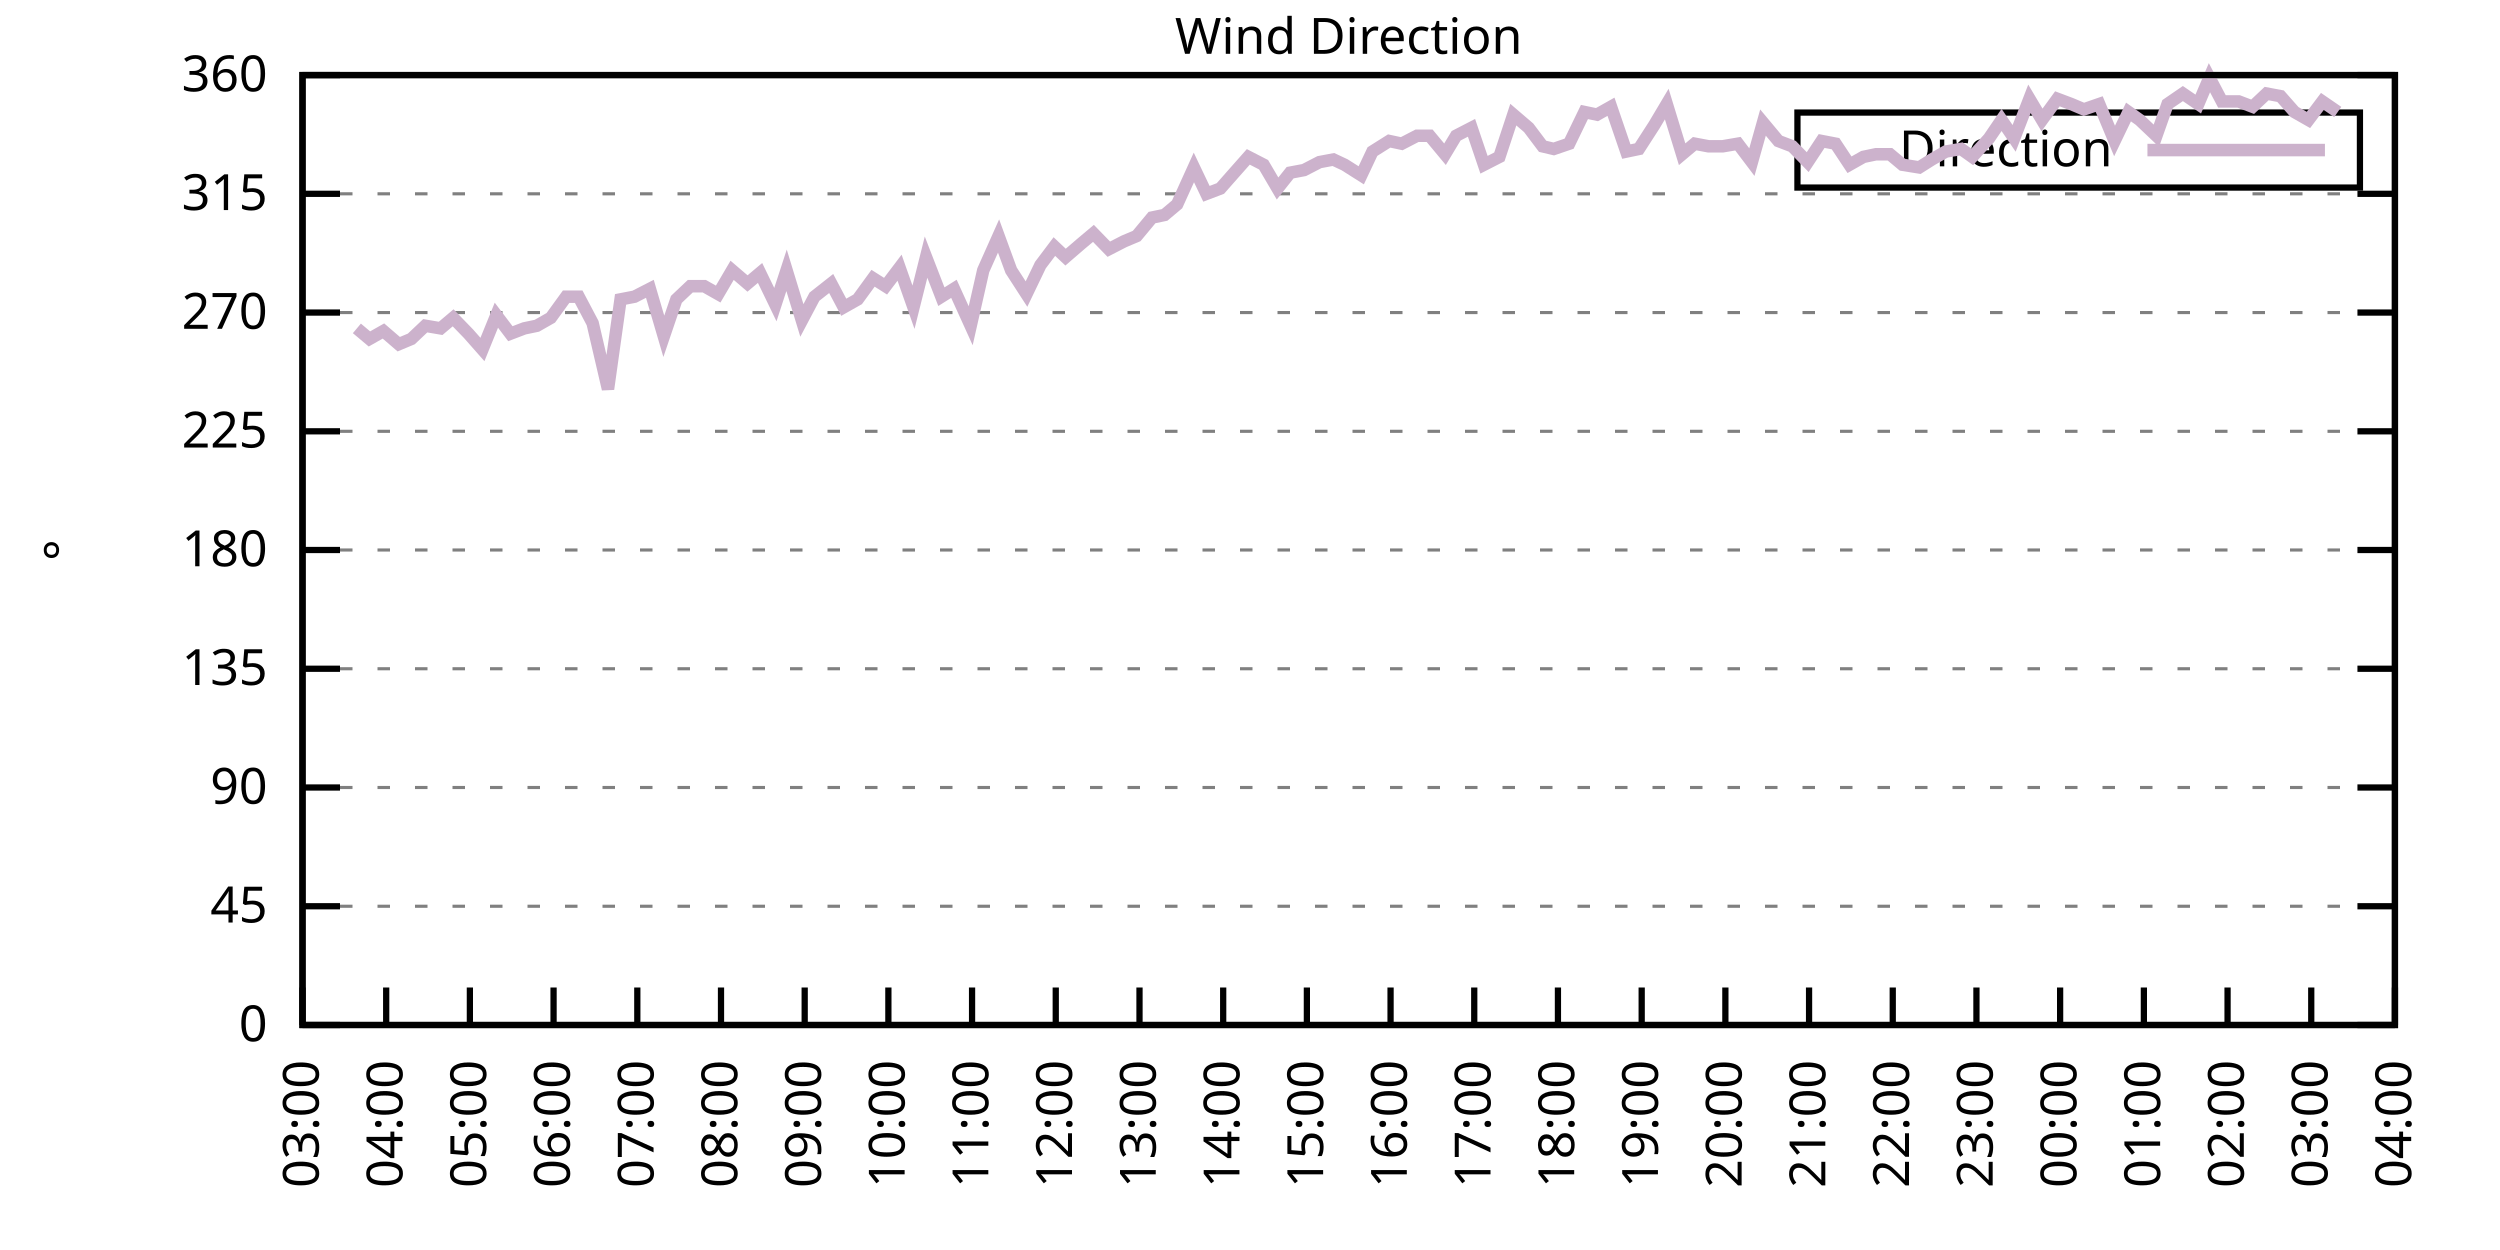
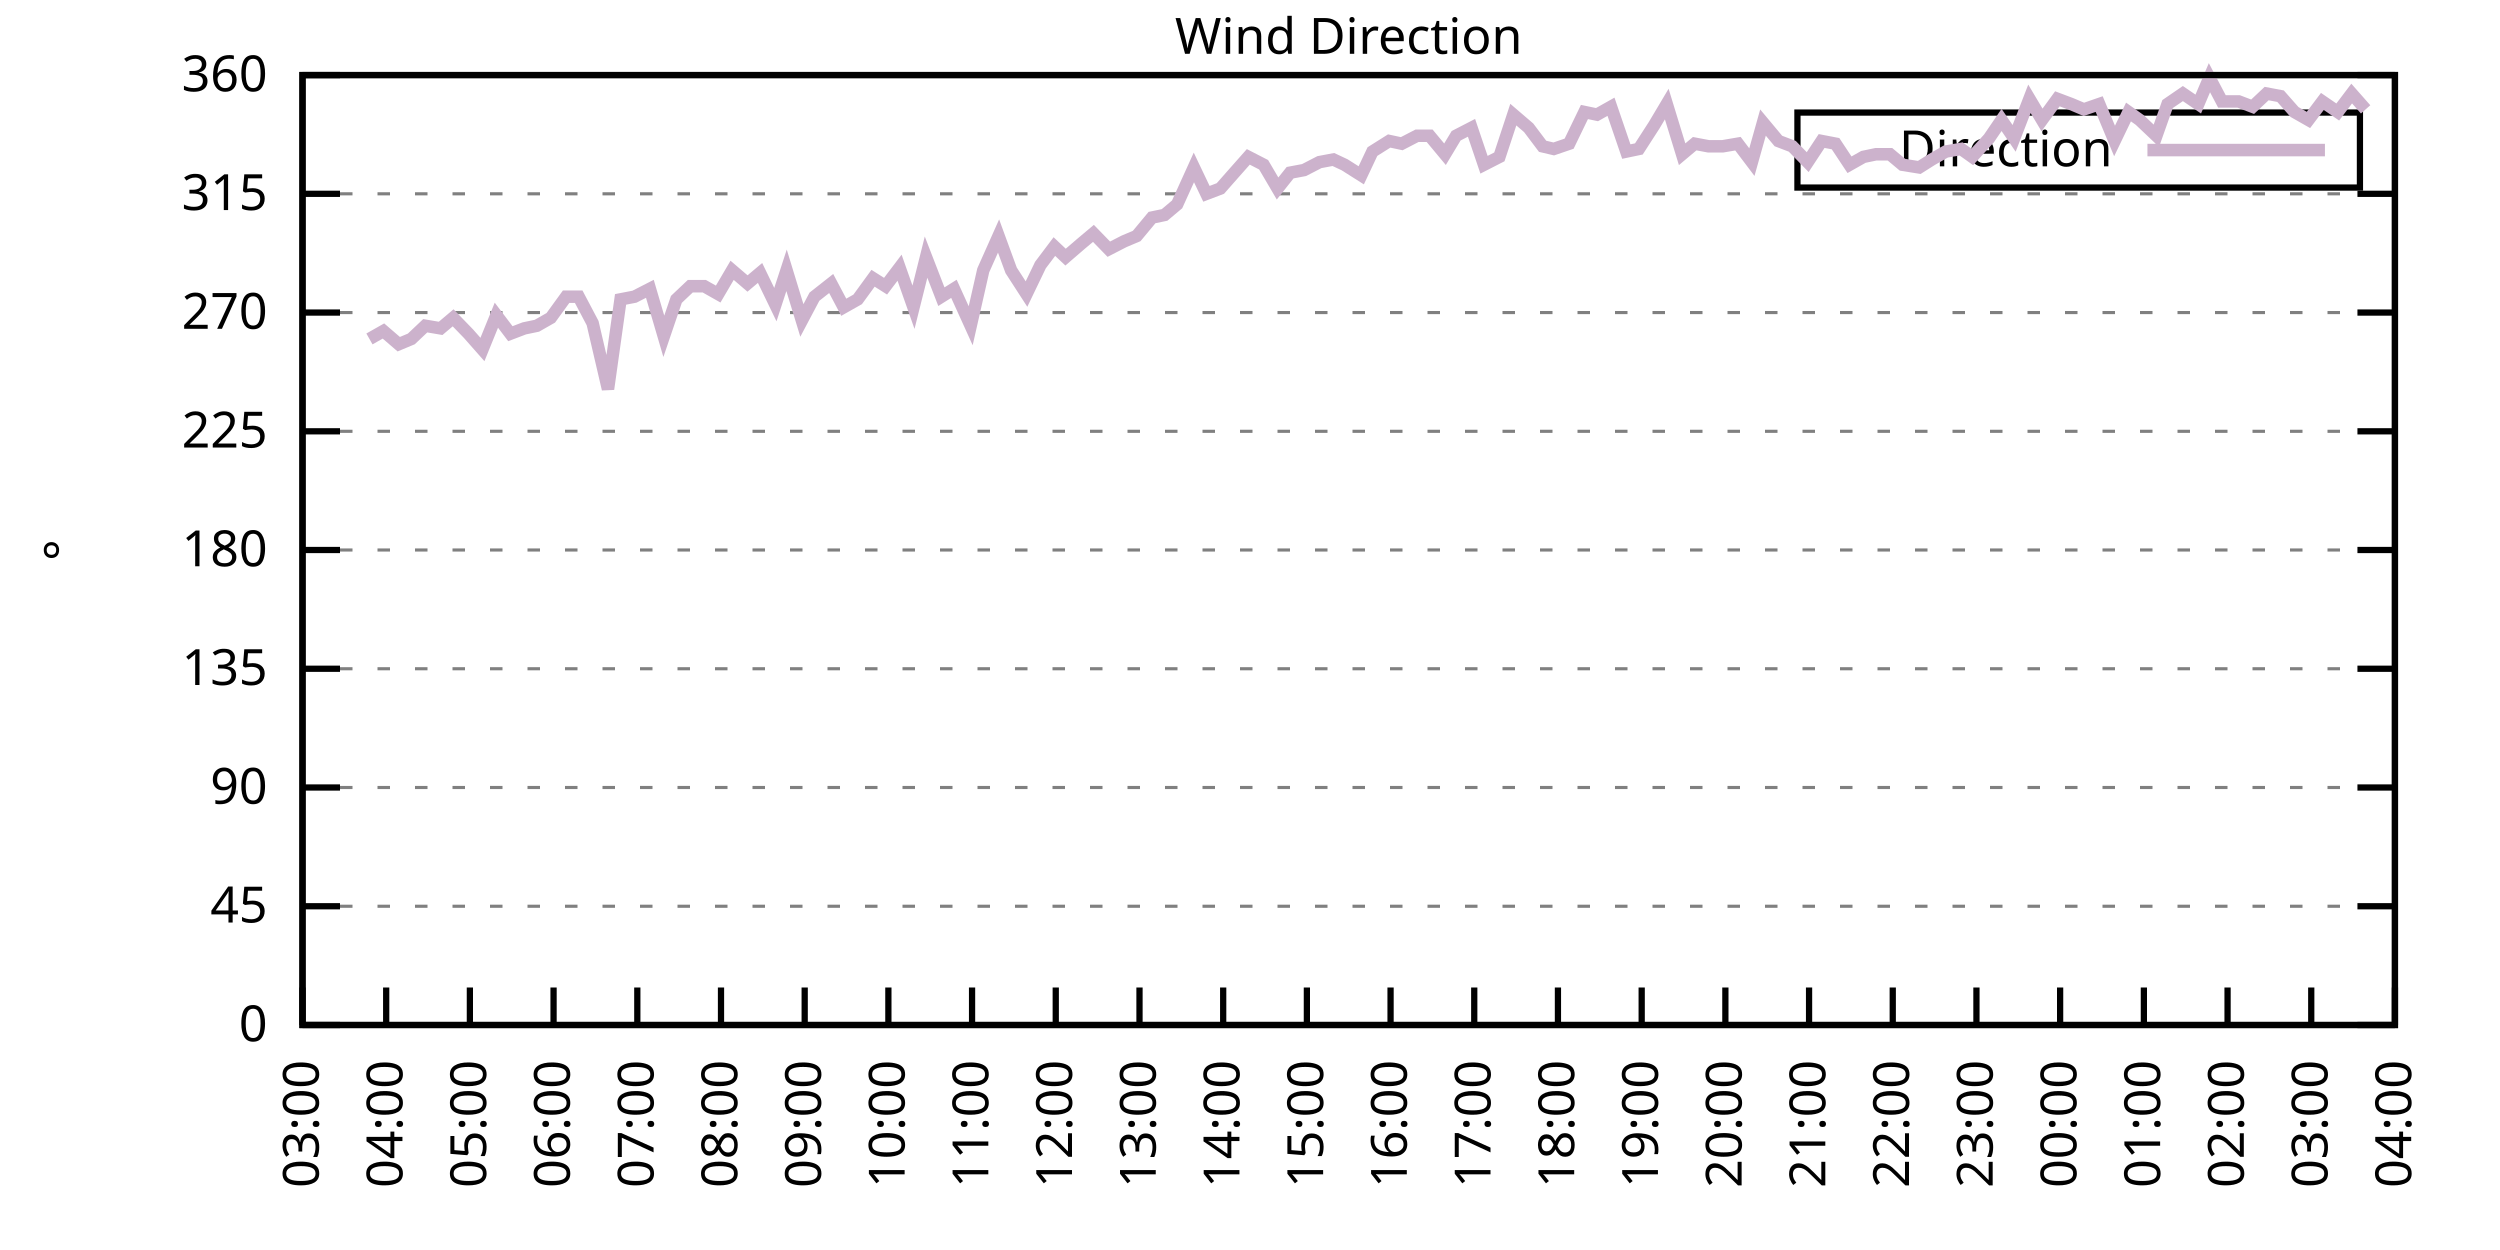
<svg xmlns="http://www.w3.org/2000/svg" xmlns:xlink="http://www.w3.org/1999/xlink" width="400" height="200" viewBox="0 0 400 200">
  <g id="gnuplot_canvas">
    <rect x="0" y="0" width="400" height="200" fill="none" />
    <defs>
      <circle id="gpDot" r="0.5" stroke-width="0.5" stroke="currentColor" />
      <path id="gpPt0" stroke-width="0.333" stroke="currentColor" d="M-1,0 h2 M0,-1 v2" />
      <path id="gpPt1" stroke-width="0.333" stroke="currentColor" d="M-1,-1 L1,1 M1,-1 L-1,1" />
      <path id="gpPt2" stroke-width="0.333" stroke="currentColor" d="M-1,0 L1,0 M0,-1 L0,1 M-1,-1 L1,1 M-1,1 L1,-1" />
      <rect id="gpPt3" stroke-width="0.333" stroke="currentColor" x="-1" y="-1" width="2" height="2" />
      <rect id="gpPt4" stroke-width="0.333" stroke="currentColor" fill="currentColor" x="-1" y="-1" width="2" height="2" />
      <circle id="gpPt5" stroke-width="0.333" stroke="currentColor" cx="0" cy="0" r="1" />
      <use xlink:href="#gpPt5" id="gpPt6" fill="currentColor" stroke="none" />
      <path id="gpPt7" stroke-width="0.333" stroke="currentColor" d="M0,-1.33 L-1.33,0.67 L1.33,0.67 z" />
      <use xlink:href="#gpPt7" id="gpPt8" fill="currentColor" stroke="none" />
      <use xlink:href="#gpPt7" id="gpPt9" stroke="currentColor" transform="rotate(180)" />
      <use xlink:href="#gpPt9" id="gpPt10" fill="currentColor" stroke="none" />
      <use xlink:href="#gpPt3" id="gpPt11" stroke="currentColor" transform="rotate(45)" />
      <use xlink:href="#gpPt11" id="gpPt12" fill="currentColor" stroke="none" />
      <path id="gpPt13" stroke-width="0.333" stroke="currentColor" d="M0,1.330 L1.265,0.411 L0.782,-1.067 L-0.782,-1.076 L-1.265,0.411 z" />
      <use xlink:href="#gpPt13" id="gpPt14" fill="currentColor" stroke="none" />
      <filter id="textbox" filterUnits="objectBoundingBox" x="0" y="0" height="1" width="1">
        <feFlood flood-color="white" flood-opacity="1" result="bgnd" />
        <feComposite in="SourceGraphic" in2="bgnd" operator="atop" />
      </filter>
      <filter id="greybox" filterUnits="objectBoundingBox" x="0" y="0" height="1" width="1">
        <feFlood flood-color="lightgrey" flood-opacity="1" result="grey" />
        <feComposite in="SourceGraphic" in2="grey" operator="atop" />
      </filter>
    </defs>
    <g fill="none" color="white" stroke="currentColor" stroke-width="1.00" stroke-linecap="butt" stroke-linejoin="miter">
</g>
    <g fill="none" color="black" stroke="currentColor" stroke-width="1.00" stroke-linecap="butt" stroke-linejoin="miter">
      <g stroke="none" shape-rendering="crispEdges">
        <polygon fill="rgb(255, 255, 255)" points="48.40,164.00 383.18,164.00 383.18,12.02 48.40,12.02 " />
      </g>
    </g>
    <g fill="none" color="black" stroke="currentColor" stroke-width="1.00" stroke-linecap="butt" stroke-linejoin="miter">
</g>
    <g fill="none" color="black" stroke="black" stroke-width="0.50" stroke-linecap="butt" stroke-linejoin="miter">
</g>
    <g fill="none" color="gray" stroke="currentColor" stroke-width="0.50" stroke-linecap="butt" stroke-linejoin="miter">
      <path stroke="gray" stroke-dasharray="2,4" class="gridline" d="M48.40,164.00 L383.19,164.00  " />
    </g>
    <g fill="none" color="gray" stroke="gray" stroke-width="1.00" stroke-linecap="butt" stroke-linejoin="miter">
</g>
    <g fill="none" color="black" stroke="currentColor" stroke-width="1.00" stroke-linecap="butt" stroke-linejoin="miter">
      <path stroke="black" d="M48.40,164.00 L54.40,164.00 M383.19,164.00 L377.19,164.00  " />
      <g transform="translate(42.80,166.60)" stroke="none" fill="black" font-family="Sans" font-size="8.00" text-anchor="end">
        <text>
          <tspan font-family="Sans"> 0</tspan>
        </text>
      </g>
    </g>
    <g fill="none" color="black" stroke="currentColor" stroke-width="1.00" stroke-linecap="butt" stroke-linejoin="miter">
</g>
    <g fill="none" color="black" stroke="black" stroke-width="0.50" stroke-linecap="butt" stroke-linejoin="miter">
</g>
    <g fill="none" color="gray" stroke="currentColor" stroke-width="0.50" stroke-linecap="butt" stroke-linejoin="miter">
      <path stroke="gray" stroke-dasharray="2,4" class="gridline" d="M48.40,145.00 L383.19,145.00  " />
    </g>
    <g fill="none" color="gray" stroke="gray" stroke-width="1.00" stroke-linecap="butt" stroke-linejoin="miter">
</g>
    <g fill="none" color="black" stroke="currentColor" stroke-width="1.00" stroke-linecap="butt" stroke-linejoin="miter">
      <path stroke="black" d="M48.40,145.00 L54.40,145.00 M383.19,145.00 L377.19,145.00  " />
      <g transform="translate(42.80,147.60)" stroke="none" fill="black" font-family="Sans" font-size="8.00" text-anchor="end">
        <text>
          <tspan font-family="Sans"> 45</tspan>
        </text>
      </g>
    </g>
    <g fill="none" color="black" stroke="currentColor" stroke-width="1.00" stroke-linecap="butt" stroke-linejoin="miter">
</g>
    <g fill="none" color="black" stroke="black" stroke-width="0.50" stroke-linecap="butt" stroke-linejoin="miter">
</g>
    <g fill="none" color="gray" stroke="currentColor" stroke-width="0.50" stroke-linecap="butt" stroke-linejoin="miter">
      <path stroke="gray" stroke-dasharray="2,4" class="gridline" d="M48.40,126.00 L383.19,126.00  " />
    </g>
    <g fill="none" color="gray" stroke="gray" stroke-width="1.00" stroke-linecap="butt" stroke-linejoin="miter">
</g>
    <g fill="none" color="black" stroke="currentColor" stroke-width="1.00" stroke-linecap="butt" stroke-linejoin="miter">
      <path stroke="black" d="M48.40,126.00 L54.40,126.00 M383.19,126.00 L377.19,126.00  " />
      <g transform="translate(42.80,128.60)" stroke="none" fill="black" font-family="Sans" font-size="8.00" text-anchor="end">
        <text>
          <tspan font-family="Sans"> 90</tspan>
        </text>
      </g>
    </g>
    <g fill="none" color="black" stroke="currentColor" stroke-width="1.00" stroke-linecap="butt" stroke-linejoin="miter">
</g>
    <g fill="none" color="black" stroke="black" stroke-width="0.50" stroke-linecap="butt" stroke-linejoin="miter">
</g>
    <g fill="none" color="gray" stroke="currentColor" stroke-width="0.50" stroke-linecap="butt" stroke-linejoin="miter">
      <path stroke="gray" stroke-dasharray="2,4" class="gridline" d="M48.40,107.00 L383.19,107.00  " />
    </g>
    <g fill="none" color="gray" stroke="gray" stroke-width="1.00" stroke-linecap="butt" stroke-linejoin="miter">
</g>
    <g fill="none" color="black" stroke="currentColor" stroke-width="1.00" stroke-linecap="butt" stroke-linejoin="miter">
      <path stroke="black" d="M48.40,107.00 L54.40,107.00 M383.19,107.00 L377.19,107.00  " />
      <g transform="translate(42.80,109.60)" stroke="none" fill="black" font-family="Sans" font-size="8.00" text-anchor="end">
        <text>
          <tspan font-family="Sans"> 135</tspan>
        </text>
      </g>
    </g>
    <g fill="none" color="black" stroke="currentColor" stroke-width="1.00" stroke-linecap="butt" stroke-linejoin="miter">
</g>
    <g fill="none" color="black" stroke="black" stroke-width="0.50" stroke-linecap="butt" stroke-linejoin="miter">
</g>
    <g fill="none" color="gray" stroke="currentColor" stroke-width="0.50" stroke-linecap="butt" stroke-linejoin="miter">
      <path stroke="gray" stroke-dasharray="2,4" class="gridline" d="M48.40,88.00 L383.19,88.00  " />
    </g>
    <g fill="none" color="gray" stroke="gray" stroke-width="1.00" stroke-linecap="butt" stroke-linejoin="miter">
</g>
    <g fill="none" color="black" stroke="currentColor" stroke-width="1.00" stroke-linecap="butt" stroke-linejoin="miter">
      <path stroke="black" d="M48.40,88.00 L54.40,88.00 M383.19,88.00 L377.19,88.00  " />
      <g transform="translate(42.80,90.60)" stroke="none" fill="black" font-family="Sans" font-size="8.00" text-anchor="end">
        <text>
          <tspan font-family="Sans"> 180</tspan>
        </text>
      </g>
    </g>
    <g fill="none" color="black" stroke="currentColor" stroke-width="1.00" stroke-linecap="butt" stroke-linejoin="miter">
</g>
    <g fill="none" color="black" stroke="black" stroke-width="0.50" stroke-linecap="butt" stroke-linejoin="miter">
</g>
    <g fill="none" color="gray" stroke="currentColor" stroke-width="0.50" stroke-linecap="butt" stroke-linejoin="miter">
      <path stroke="gray" stroke-dasharray="2,4" class="gridline" d="M48.40,69.01 L383.19,69.01  " />
    </g>
    <g fill="none" color="gray" stroke="gray" stroke-width="1.00" stroke-linecap="butt" stroke-linejoin="miter">
</g>
    <g fill="none" color="black" stroke="currentColor" stroke-width="1.00" stroke-linecap="butt" stroke-linejoin="miter">
      <path stroke="black" d="M48.40,69.01 L54.40,69.01 M383.19,69.01 L377.19,69.01  " />
      <g transform="translate(42.80,71.61)" stroke="none" fill="black" font-family="Sans" font-size="8.00" text-anchor="end">
        <text>
          <tspan font-family="Sans"> 225</tspan>
        </text>
      </g>
    </g>
    <g fill="none" color="black" stroke="currentColor" stroke-width="1.00" stroke-linecap="butt" stroke-linejoin="miter">
</g>
    <g fill="none" color="black" stroke="black" stroke-width="0.50" stroke-linecap="butt" stroke-linejoin="miter">
</g>
    <g fill="none" color="gray" stroke="currentColor" stroke-width="0.50" stroke-linecap="butt" stroke-linejoin="miter">
      <path stroke="gray" stroke-dasharray="2,4" class="gridline" d="M48.40,50.01 L383.19,50.01  " />
    </g>
    <g fill="none" color="gray" stroke="gray" stroke-width="1.00" stroke-linecap="butt" stroke-linejoin="miter">
</g>
    <g fill="none" color="black" stroke="currentColor" stroke-width="1.00" stroke-linecap="butt" stroke-linejoin="miter">
      <path stroke="black" d="M48.40,50.01 L54.40,50.01 M383.19,50.01 L377.19,50.01  " />
      <g transform="translate(42.80,52.61)" stroke="none" fill="black" font-family="Sans" font-size="8.00" text-anchor="end">
        <text>
          <tspan font-family="Sans"> 270</tspan>
        </text>
      </g>
    </g>
    <g fill="none" color="black" stroke="currentColor" stroke-width="1.00" stroke-linecap="butt" stroke-linejoin="miter">
</g>
    <g fill="none" color="black" stroke="black" stroke-width="0.50" stroke-linecap="butt" stroke-linejoin="miter">
</g>
    <g fill="none" color="gray" stroke="currentColor" stroke-width="0.50" stroke-linecap="butt" stroke-linejoin="miter">
      <path stroke="gray" stroke-dasharray="2,4" class="gridline" d="M48.40,31.01 L383.19,31.01  " />
    </g>
    <g fill="none" color="gray" stroke="gray" stroke-width="1.00" stroke-linecap="butt" stroke-linejoin="miter">
</g>
    <g fill="none" color="black" stroke="currentColor" stroke-width="1.00" stroke-linecap="butt" stroke-linejoin="miter">
      <path stroke="black" d="M48.40,31.01 L54.40,31.01 M383.19,31.01 L377.19,31.01  " />
      <g transform="translate(42.80,33.61)" stroke="none" fill="black" font-family="Sans" font-size="8.00" text-anchor="end">
        <text>
          <tspan font-family="Sans"> 315</tspan>
        </text>
      </g>
    </g>
    <g fill="none" color="black" stroke="currentColor" stroke-width="1.00" stroke-linecap="butt" stroke-linejoin="miter">
</g>
    <g fill="none" color="black" stroke="black" stroke-width="0.50" stroke-linecap="butt" stroke-linejoin="miter">
</g>
    <g fill="none" color="gray" stroke="currentColor" stroke-width="0.50" stroke-linecap="butt" stroke-linejoin="miter">
      <path stroke="gray" stroke-dasharray="2,4" class="gridline" d="M48.40,12.01 L383.19,12.01  " />
    </g>
    <g fill="none" color="gray" stroke="gray" stroke-width="1.00" stroke-linecap="butt" stroke-linejoin="miter">
</g>
    <g fill="none" color="black" stroke="currentColor" stroke-width="1.00" stroke-linecap="butt" stroke-linejoin="miter">
      <path stroke="black" d="M48.40,12.01 L54.40,12.01 M383.19,12.01 L377.19,12.01  " />
      <g transform="translate(42.80,14.61)" stroke="none" fill="black" font-family="Sans" font-size="8.00" text-anchor="end">
        <text>
          <tspan font-family="Sans"> 360</tspan>
        </text>
      </g>
    </g>
    <g fill="none" color="black" stroke="currentColor" stroke-width="1.00" stroke-linecap="butt" stroke-linejoin="miter">
      <path stroke="black" d="M48.40,164.00 L48.40,158.00  " />
      <g transform="translate(51.00,169.60) rotate(270.00)" stroke="none" fill="black" font-family="Sans" font-size="8.00" text-anchor="end">
        <text>
          <tspan font-family="Sans">03:00</tspan>
        </text>
      </g>
    </g>
    <g fill="none" color="black" stroke="currentColor" stroke-width="1.00" stroke-linecap="butt" stroke-linejoin="miter">
      <path stroke="black" d="M61.79,164.00 L61.79,158.00  " />
      <g transform="translate(64.39,169.60) rotate(270.00)" stroke="none" fill="black" font-family="Sans" font-size="8.00" text-anchor="end">
        <text>
          <tspan font-family="Sans">04:00</tspan>
        </text>
      </g>
    </g>
    <g fill="none" color="black" stroke="currentColor" stroke-width="1.00" stroke-linecap="butt" stroke-linejoin="miter">
      <path stroke="black" d="M75.18,164.00 L75.18,158.00  " />
      <g transform="translate(77.78,169.60) rotate(270.00)" stroke="none" fill="black" font-family="Sans" font-size="8.00" text-anchor="end">
        <text>
          <tspan font-family="Sans">05:00</tspan>
        </text>
      </g>
    </g>
    <g fill="none" color="black" stroke="currentColor" stroke-width="1.00" stroke-linecap="butt" stroke-linejoin="miter">
      <path stroke="black" d="M88.57,164.00 L88.57,158.00  " />
      <g transform="translate(91.17,169.60) rotate(270.00)" stroke="none" fill="black" font-family="Sans" font-size="8.00" text-anchor="end">
        <text>
          <tspan font-family="Sans">06:00</tspan>
        </text>
      </g>
    </g>
    <g fill="none" color="black" stroke="currentColor" stroke-width="1.00" stroke-linecap="butt" stroke-linejoin="miter">
      <path stroke="black" d="M101.97,164.00 L101.97,158.00  " />
      <g transform="translate(104.57,169.60) rotate(270.00)" stroke="none" fill="black" font-family="Sans" font-size="8.00" text-anchor="end">
        <text>
          <tspan font-family="Sans">07:00</tspan>
        </text>
      </g>
    </g>
    <g fill="none" color="black" stroke="currentColor" stroke-width="1.00" stroke-linecap="butt" stroke-linejoin="miter">
      <path stroke="black" d="M115.36,164.00 L115.36,158.00  " />
      <g transform="translate(117.96,169.60) rotate(270.00)" stroke="none" fill="black" font-family="Sans" font-size="8.00" text-anchor="end">
        <text>
          <tspan font-family="Sans">08:00</tspan>
        </text>
      </g>
    </g>
    <g fill="none" color="black" stroke="currentColor" stroke-width="1.00" stroke-linecap="butt" stroke-linejoin="miter">
      <path stroke="black" d="M128.75,164.00 L128.75,158.00  " />
      <g transform="translate(131.35,169.60) rotate(270.00)" stroke="none" fill="black" font-family="Sans" font-size="8.00" text-anchor="end">
        <text>
          <tspan font-family="Sans">09:00</tspan>
        </text>
      </g>
    </g>
    <g fill="none" color="black" stroke="currentColor" stroke-width="1.00" stroke-linecap="butt" stroke-linejoin="miter">
      <path stroke="black" d="M142.14,164.00 L142.14,158.00  " />
      <g transform="translate(144.74,169.60) rotate(270.00)" stroke="none" fill="black" font-family="Sans" font-size="8.00" text-anchor="end">
        <text>
          <tspan font-family="Sans">10:00</tspan>
        </text>
      </g>
    </g>
    <g fill="none" color="black" stroke="currentColor" stroke-width="1.00" stroke-linecap="butt" stroke-linejoin="miter">
      <path stroke="black" d="M155.53,164.00 L155.53,158.00  " />
      <g transform="translate(158.13,169.60) rotate(270.00)" stroke="none" fill="black" font-family="Sans" font-size="8.00" text-anchor="end">
        <text>
          <tspan font-family="Sans">11:00</tspan>
        </text>
      </g>
    </g>
    <g fill="none" color="black" stroke="currentColor" stroke-width="1.00" stroke-linecap="butt" stroke-linejoin="miter">
      <path stroke="black" d="M168.92,164.00 L168.92,158.00  " />
      <g transform="translate(171.52,169.60) rotate(270.00)" stroke="none" fill="black" font-family="Sans" font-size="8.00" text-anchor="end">
        <text>
          <tspan font-family="Sans">12:00</tspan>
        </text>
      </g>
    </g>
    <g fill="none" color="black" stroke="currentColor" stroke-width="1.00" stroke-linecap="butt" stroke-linejoin="miter">
      <path stroke="black" d="M182.32,164.00 L182.32,158.00  " />
      <g transform="translate(184.92,169.60) rotate(270.00)" stroke="none" fill="black" font-family="Sans" font-size="8.00" text-anchor="end">
        <text>
          <tspan font-family="Sans">13:00</tspan>
        </text>
      </g>
    </g>
    <g fill="none" color="black" stroke="currentColor" stroke-width="1.00" stroke-linecap="butt" stroke-linejoin="miter">
      <path stroke="black" d="M195.71,164.00 L195.71,158.00  " />
      <g transform="translate(198.31,169.60) rotate(270.00)" stroke="none" fill="black" font-family="Sans" font-size="8.00" text-anchor="end">
        <text>
          <tspan font-family="Sans">14:00</tspan>
        </text>
      </g>
    </g>
    <g fill="none" color="black" stroke="currentColor" stroke-width="1.00" stroke-linecap="butt" stroke-linejoin="miter">
      <path stroke="black" d="M209.10,164.00 L209.10,158.00  " />
      <g transform="translate(211.70,169.60) rotate(270.00)" stroke="none" fill="black" font-family="Sans" font-size="8.00" text-anchor="end">
        <text>
          <tspan font-family="Sans">15:00</tspan>
        </text>
      </g>
    </g>
    <g fill="none" color="black" stroke="currentColor" stroke-width="1.00" stroke-linecap="butt" stroke-linejoin="miter">
      <path stroke="black" d="M222.49,164.00 L222.49,158.00  " />
      <g transform="translate(225.09,169.60) rotate(270.00)" stroke="none" fill="black" font-family="Sans" font-size="8.00" text-anchor="end">
        <text>
          <tspan font-family="Sans">16:00</tspan>
        </text>
      </g>
    </g>
    <g fill="none" color="black" stroke="currentColor" stroke-width="1.00" stroke-linecap="butt" stroke-linejoin="miter">
      <path stroke="black" d="M235.88,164.00 L235.88,158.00  " />
      <g transform="translate(238.48,169.60) rotate(270.00)" stroke="none" fill="black" font-family="Sans" font-size="8.00" text-anchor="end">
        <text>
          <tspan font-family="Sans">17:00</tspan>
        </text>
      </g>
    </g>
    <g fill="none" color="black" stroke="currentColor" stroke-width="1.00" stroke-linecap="butt" stroke-linejoin="miter">
      <path stroke="black" d="M249.27,164.00 L249.27,158.00  " />
      <g transform="translate(251.87,169.60) rotate(270.00)" stroke="none" fill="black" font-family="Sans" font-size="8.00" text-anchor="end">
        <text>
          <tspan font-family="Sans">18:00</tspan>
        </text>
      </g>
    </g>
    <g fill="none" color="black" stroke="currentColor" stroke-width="1.00" stroke-linecap="butt" stroke-linejoin="miter">
      <path stroke="black" d="M262.67,164.00 L262.67,158.00  " />
      <g transform="translate(265.27,169.60) rotate(270.00)" stroke="none" fill="black" font-family="Sans" font-size="8.00" text-anchor="end">
        <text>
          <tspan font-family="Sans">19:00</tspan>
        </text>
      </g>
    </g>
    <g fill="none" color="black" stroke="currentColor" stroke-width="1.00" stroke-linecap="butt" stroke-linejoin="miter">
      <path stroke="black" d="M276.06,164.00 L276.06,158.00  " />
      <g transform="translate(278.66,169.60) rotate(270.00)" stroke="none" fill="black" font-family="Sans" font-size="8.00" text-anchor="end">
        <text>
          <tspan font-family="Sans">20:00</tspan>
        </text>
      </g>
    </g>
    <g fill="none" color="black" stroke="currentColor" stroke-width="1.00" stroke-linecap="butt" stroke-linejoin="miter">
      <path stroke="black" d="M289.45,164.00 L289.45,158.00  " />
      <g transform="translate(292.05,169.60) rotate(270.00)" stroke="none" fill="black" font-family="Sans" font-size="8.00" text-anchor="end">
        <text>
          <tspan font-family="Sans">21:00</tspan>
        </text>
      </g>
    </g>
    <g fill="none" color="black" stroke="currentColor" stroke-width="1.00" stroke-linecap="butt" stroke-linejoin="miter">
      <path stroke="black" d="M302.84,164.00 L302.84,158.00  " />
      <g transform="translate(305.44,169.60) rotate(270.00)" stroke="none" fill="black" font-family="Sans" font-size="8.00" text-anchor="end">
        <text>
          <tspan font-family="Sans">22:00</tspan>
        </text>
      </g>
    </g>
    <g fill="none" color="black" stroke="currentColor" stroke-width="1.00" stroke-linecap="butt" stroke-linejoin="miter">
      <path stroke="black" d="M316.23,164.00 L316.23,158.00  " />
      <g transform="translate(318.83,169.60) rotate(270.00)" stroke="none" fill="black" font-family="Sans" font-size="8.00" text-anchor="end">
        <text>
          <tspan font-family="Sans">23:00</tspan>
        </text>
      </g>
    </g>
    <g fill="none" color="black" stroke="currentColor" stroke-width="1.00" stroke-linecap="butt" stroke-linejoin="miter">
      <path stroke="black" d="M329.62,164.00 L329.62,158.00  " />
      <g transform="translate(332.22,169.60) rotate(270.00)" stroke="none" fill="black" font-family="Sans" font-size="8.00" text-anchor="end">
        <text>
          <tspan font-family="Sans">00:00</tspan>
        </text>
      </g>
    </g>
    <g fill="none" color="black" stroke="currentColor" stroke-width="1.00" stroke-linecap="butt" stroke-linejoin="miter">
      <path stroke="black" d="M343.02,164.00 L343.02,158.00  " />
      <g transform="translate(345.62,169.60) rotate(270.00)" stroke="none" fill="black" font-family="Sans" font-size="8.00" text-anchor="end">
        <text>
          <tspan font-family="Sans">01:00</tspan>
        </text>
      </g>
    </g>
    <g fill="none" color="black" stroke="currentColor" stroke-width="1.00" stroke-linecap="butt" stroke-linejoin="miter">
      <path stroke="black" d="M356.41,164.00 L356.41,158.00  " />
      <g transform="translate(359.01,169.60) rotate(270.00)" stroke="none" fill="black" font-family="Sans" font-size="8.00" text-anchor="end">
        <text>
          <tspan font-family="Sans">02:00</tspan>
        </text>
      </g>
    </g>
    <g fill="none" color="black" stroke="currentColor" stroke-width="1.00" stroke-linecap="butt" stroke-linejoin="miter">
      <path stroke="black" d="M369.80,164.00 L369.80,158.00  " />
      <g transform="translate(372.40,169.60) rotate(270.00)" stroke="none" fill="black" font-family="Sans" font-size="8.00" text-anchor="end">
        <text>
          <tspan font-family="Sans">03:00</tspan>
        </text>
      </g>
    </g>
    <g fill="none" color="black" stroke="currentColor" stroke-width="1.00" stroke-linecap="butt" stroke-linejoin="miter">
      <path stroke="black" d="M383.19,164.00 L383.19,158.00  " />
      <g transform="translate(385.79,169.60) rotate(270.00)" stroke="none" fill="black" font-family="Sans" font-size="8.00" text-anchor="end">
        <text>
          <tspan font-family="Sans">04:00</tspan>
        </text>
      </g>
    </g>
    <g fill="none" color="black" stroke="currentColor" stroke-width="1.00" stroke-linecap="butt" stroke-linejoin="miter">
</g>
    <g fill="none" color="black" stroke="currentColor" stroke-width="1.00" stroke-linecap="butt" stroke-linejoin="miter">
      <path stroke="black" d="M48.40,12.01 L48.40,164.00 L383.19,164.00 L383.19,12.01 L48.40,12.01 Z  " />
    </g>
    <g fill="none" color="black" stroke="currentColor" stroke-width="1.00" stroke-linecap="butt" stroke-linejoin="miter">
</g>
    <g fill="none" color="black" stroke="currentColor" stroke-width="1.00" stroke-linecap="butt" stroke-linejoin="miter">
      <path stroke="black" d="M287.59,30.01 L287.59,18.01 L377.59,18.01 L377.59,30.01 L287.59,30.01 Z  " />
    </g>
    <g id="Wind_direction_plot_1">
      <g fill="none" color="white" stroke="black" stroke-width="2.00" stroke-linecap="butt" stroke-linejoin="miter">
</g>
      <g fill="none" color="black" stroke="currentColor" stroke-width="2.00" stroke-linecap="butt" stroke-linejoin="miter">
        <g transform="translate(337.99,26.61)" stroke="none" fill="black" font-family="Sans" font-size="8.00" text-anchor="end">
          <text>
            <tspan font-family="Sans">Direction</tspan>
          </text>
        </g>
      </g>
      <g fill="none" color="black" stroke="currentColor" stroke-width="2.00" stroke-linecap="butt" stroke-linejoin="miter">
-         <path stroke="rgb(204, 178, 204)" d="M343.59,24.01 L371.99,24.01 M57.10,52.54 L59.11,54.23 L61.35,52.96 L63.80,55.07 L65.81,54.23 L68.04,52.12   L70.50,52.54 L72.50,50.85 L74.96,53.39 L77.19,55.92 L79.42,50.43 L81.66,53.39 L83.89,52.54 L85.90,52.12   L88.13,50.85 L90.58,47.47 L92.59,47.47 L94.82,51.70 L97.28,62.25 L99.29,47.90 L101.52,47.47 L103.98,46.21   L106.21,53.81 L108.22,47.90 L110.45,45.79 L112.68,45.79 L114.91,47.05 L117.14,43.25 L119.60,45.36 L121.61,43.67   L124.06,48.74 L125.85,43.25 L128.30,51.27 L130.31,47.47 L132.99,45.36 L135.00,49.16 L137.23,47.90 L139.69,44.52   L141.69,45.79 L143.93,42.83 L146.16,49.16 L148.17,41.14 L150.62,47.47 L152.63,46.21 L155.31,52.12 L157.32,43.25   L159.77,37.76 L161.78,43.25 L164.24,47.05 L166.47,42.41 L168.70,39.45 L170.49,41.14 L172.94,39.03 L174.95,37.34   L177.41,39.87 L179.86,38.61 L181.87,37.76 L184.32,34.81 L186.33,34.39 L188.34,32.70 L191.02,26.79 L193.03,31.01   L195.26,30.16 L197.49,27.63 L199.73,25.10 L202.18,26.36 L204.41,30.16 L206.42,27.63 L208.65,27.21 L211.11,25.94   L213.34,25.52 L215.13,26.36 L217.80,28.05 L219.59,24.25 L222.27,22.56 L224.28,22.99 L226.73,21.72 L228.74,21.72   L231.20,24.68 L232.98,21.72 L235.44,20.45 L237.44,26.36 L239.90,25.10 L242.13,18.34 L244.59,20.45 L246.82,23.41   L248.60,23.83 L251.06,22.99 L253.51,17.92 L255.52,18.34 L257.76,17.08 L260.21,24.25 L262.22,23.83 L264.67,20.03   L266.68,16.65 L269.14,24.68 L271.15,22.99 L273.38,23.41 L275.61,23.41 L278.07,22.99 L280.30,25.94 L282.08,19.61   L284.54,22.56 L286.77,23.41 L289.23,25.94 L291.46,22.56 L293.69,22.99 L295.92,26.36 L298.15,25.10 L300.16,24.68   L302.39,24.68 L304.40,26.36 L307.08,26.79 L309.09,25.52 L311.32,24.25 L313.78,23.83 L315.56,25.10 L318.24,22.14   L320.25,19.19 L322.26,22.14 L324.71,15.81 L326.72,19.19 L329.18,15.81 L331.41,16.65 L333.42,17.50 L335.87,16.65   L338.33,22.56 L340.56,17.92 L342.35,19.19 L345.02,21.72 L346.81,16.65 L349.26,14.97 L351.72,16.65 L353.51,12.43   L355.51,16.23 L358.19,16.23 L360.42,17.08 L362.66,14.97 L364.89,15.39 L367.12,17.92 L369.35,19.19 L371.58,16.23   L374.04,17.92  " />
+         <path stroke="rgb(204, 178, 204)" d="M343.59,24.01 L371.99,24.01 M59.11,54.23 L61.35,52.96 L63.80,55.07 L65.81,54.23 L68.04,52.12 L70.50,52.54   L72.50,50.85 L74.96,53.39 L77.19,55.92 L79.42,50.43 L81.66,53.39 L83.89,52.54 L85.90,52.12 L88.13,50.85   L90.58,47.47 L92.59,47.47 L94.82,51.70 L97.28,62.25 L99.29,47.90 L101.52,47.47 L103.98,46.21 L106.21,53.81   L108.22,47.90 L110.45,45.79 L112.68,45.79 L114.91,47.05 L117.14,43.25 L119.60,45.36 L121.61,43.67 L124.06,48.74   L125.85,43.25 L128.30,51.27 L130.31,47.47 L132.99,45.36 L135.00,49.16 L137.23,47.90 L139.69,44.52 L141.69,45.79   L143.93,42.83 L146.16,49.16 L148.17,41.14 L150.62,47.47 L152.63,46.21 L155.31,52.12 L157.32,43.25 L159.77,37.76   L161.78,43.25 L164.24,47.05 L166.47,42.41 L168.70,39.45 L170.49,41.14 L172.94,39.03 L174.95,37.34 L177.41,39.87   L179.86,38.61 L181.87,37.76 L184.32,34.81 L186.33,34.39 L188.34,32.70 L191.02,26.79 L193.03,31.01 L195.26,30.16   L197.49,27.63 L199.73,25.10 L202.18,26.36 L204.41,30.16 L206.42,27.63 L208.65,27.21 L211.11,25.94 L213.34,25.52   L215.13,26.36 L217.80,28.05 L219.59,24.25 L222.27,22.56 L224.28,22.99 L226.73,21.72 L228.74,21.72 L231.20,24.68   L232.98,21.72 L235.44,20.45 L237.44,26.36 L239.90,25.10 L242.13,18.34 L244.59,20.45 L246.82,23.41 L248.60,23.83   L251.06,22.99 L253.51,17.92 L255.52,18.34 L257.76,17.08 L260.21,24.25 L262.22,23.83 L264.67,20.03 L266.68,16.65   L269.14,24.68 L271.15,22.99 L273.38,23.41 L275.61,23.41 L278.07,22.99 L280.30,25.94 L282.08,19.61 L284.54,22.56   L286.77,23.41 L289.23,25.94 L291.46,22.56 L293.69,22.99 L295.92,26.36 L298.15,25.10 L300.16,24.68 L302.39,24.68   L304.40,26.36 L307.08,26.79 L309.09,25.52 L311.32,24.25 L313.78,23.83 L315.56,25.10 L318.24,22.14 L320.25,19.19   L322.26,22.14 L324.71,15.81 L326.72,19.19 L329.18,15.81 L331.41,16.65 L333.42,17.50 L335.87,16.65 L338.33,22.56   L340.56,17.92 L342.35,19.19 L345.02,21.72 L346.81,16.65 L349.26,14.97 L351.72,16.65 L353.51,12.43 L355.51,16.23   L358.19,16.23 L360.42,17.08 L362.66,14.97 L364.89,15.39 L367.12,17.92 L369.35,19.19 L371.58,16.23 L374.04,17.92   L376.27,14.97 L378.50,17.50  " />
      </g>
    </g>
    <g fill="none" color="black" stroke="currentColor" stroke-width="2.00" stroke-linecap="butt" stroke-linejoin="miter">
</g>
    <g fill="none" color="black" stroke="black" stroke-width="1.00" stroke-linecap="butt" stroke-linejoin="miter">
</g>
    <g fill="none" color="black" stroke="currentColor" stroke-width="1.00" stroke-linecap="butt" stroke-linejoin="miter">
      <path stroke="black" d="M48.40,12.01 L48.40,164.00 L383.19,164.00 L383.19,12.01 L48.40,12.01 Z  " />
      <g transform="translate(12.80,88.01) rotate(270.00)" stroke="none" fill="black" font-family="Sans" font-size="8.00" text-anchor="middle">
        <text>
          <tspan font-family="Sans">°</tspan>
        </text>
      </g>
    </g>
    <g fill="none" color="black" stroke="currentColor" stroke-width="1.00" stroke-linecap="butt" stroke-linejoin="miter">
</g>
    <g fill="none" color="black" stroke="currentColor" stroke-width="1.00" stroke-linecap="butt" stroke-linejoin="miter">
      <g transform="translate(215.79,8.61)" stroke="none" fill="black" font-family="Sans" font-size="8.00" text-anchor="middle">
        <text>
          <tspan font-family="Sans">Wind Direction</tspan>
        </text>
      </g>
    </g>
    <g fill="none" color="black" stroke="currentColor" stroke-width="1.00" stroke-linecap="butt" stroke-linejoin="miter">
</g>
  </g>
</svg>
